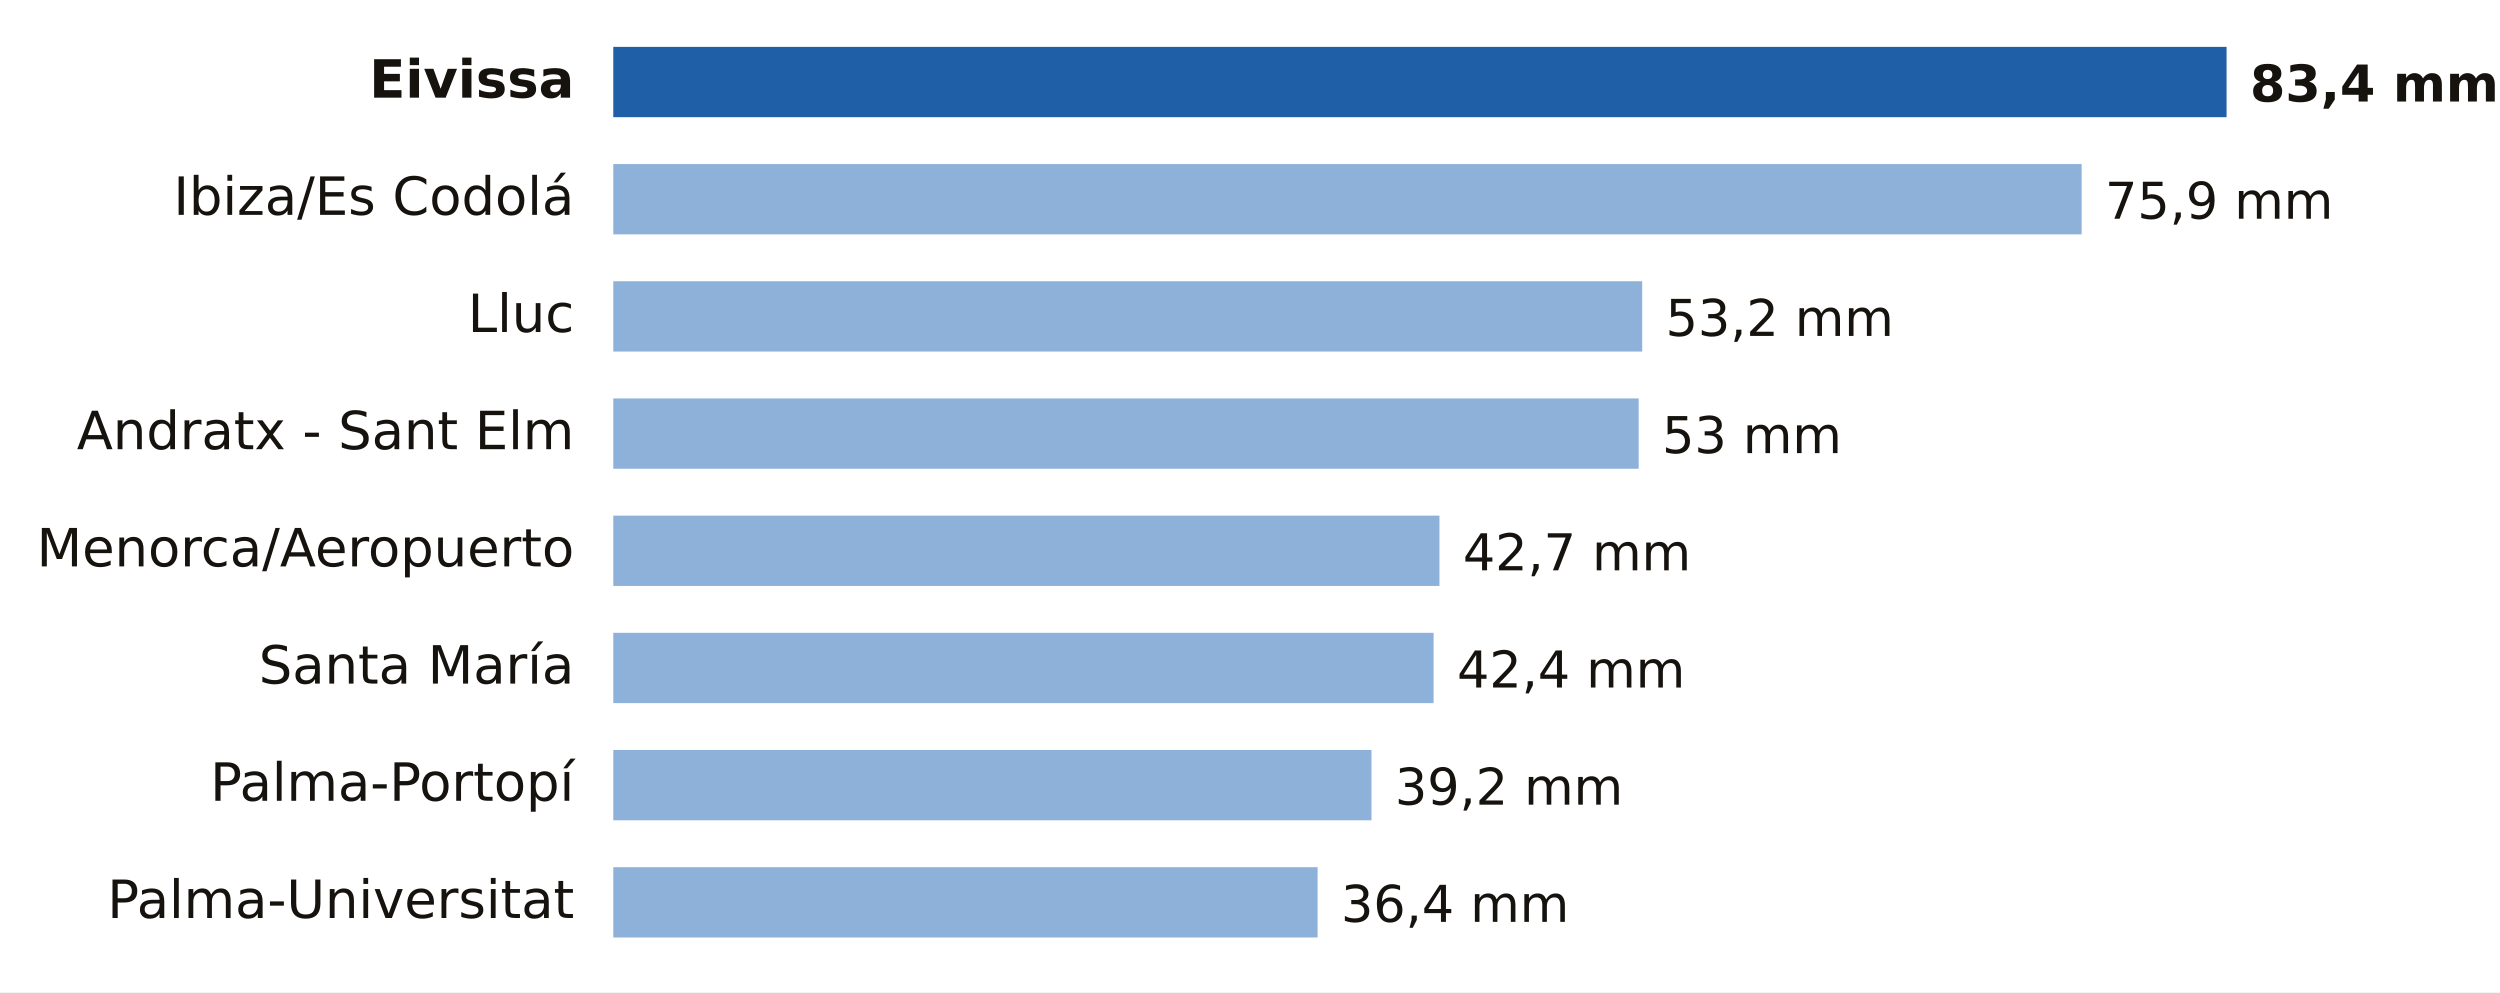
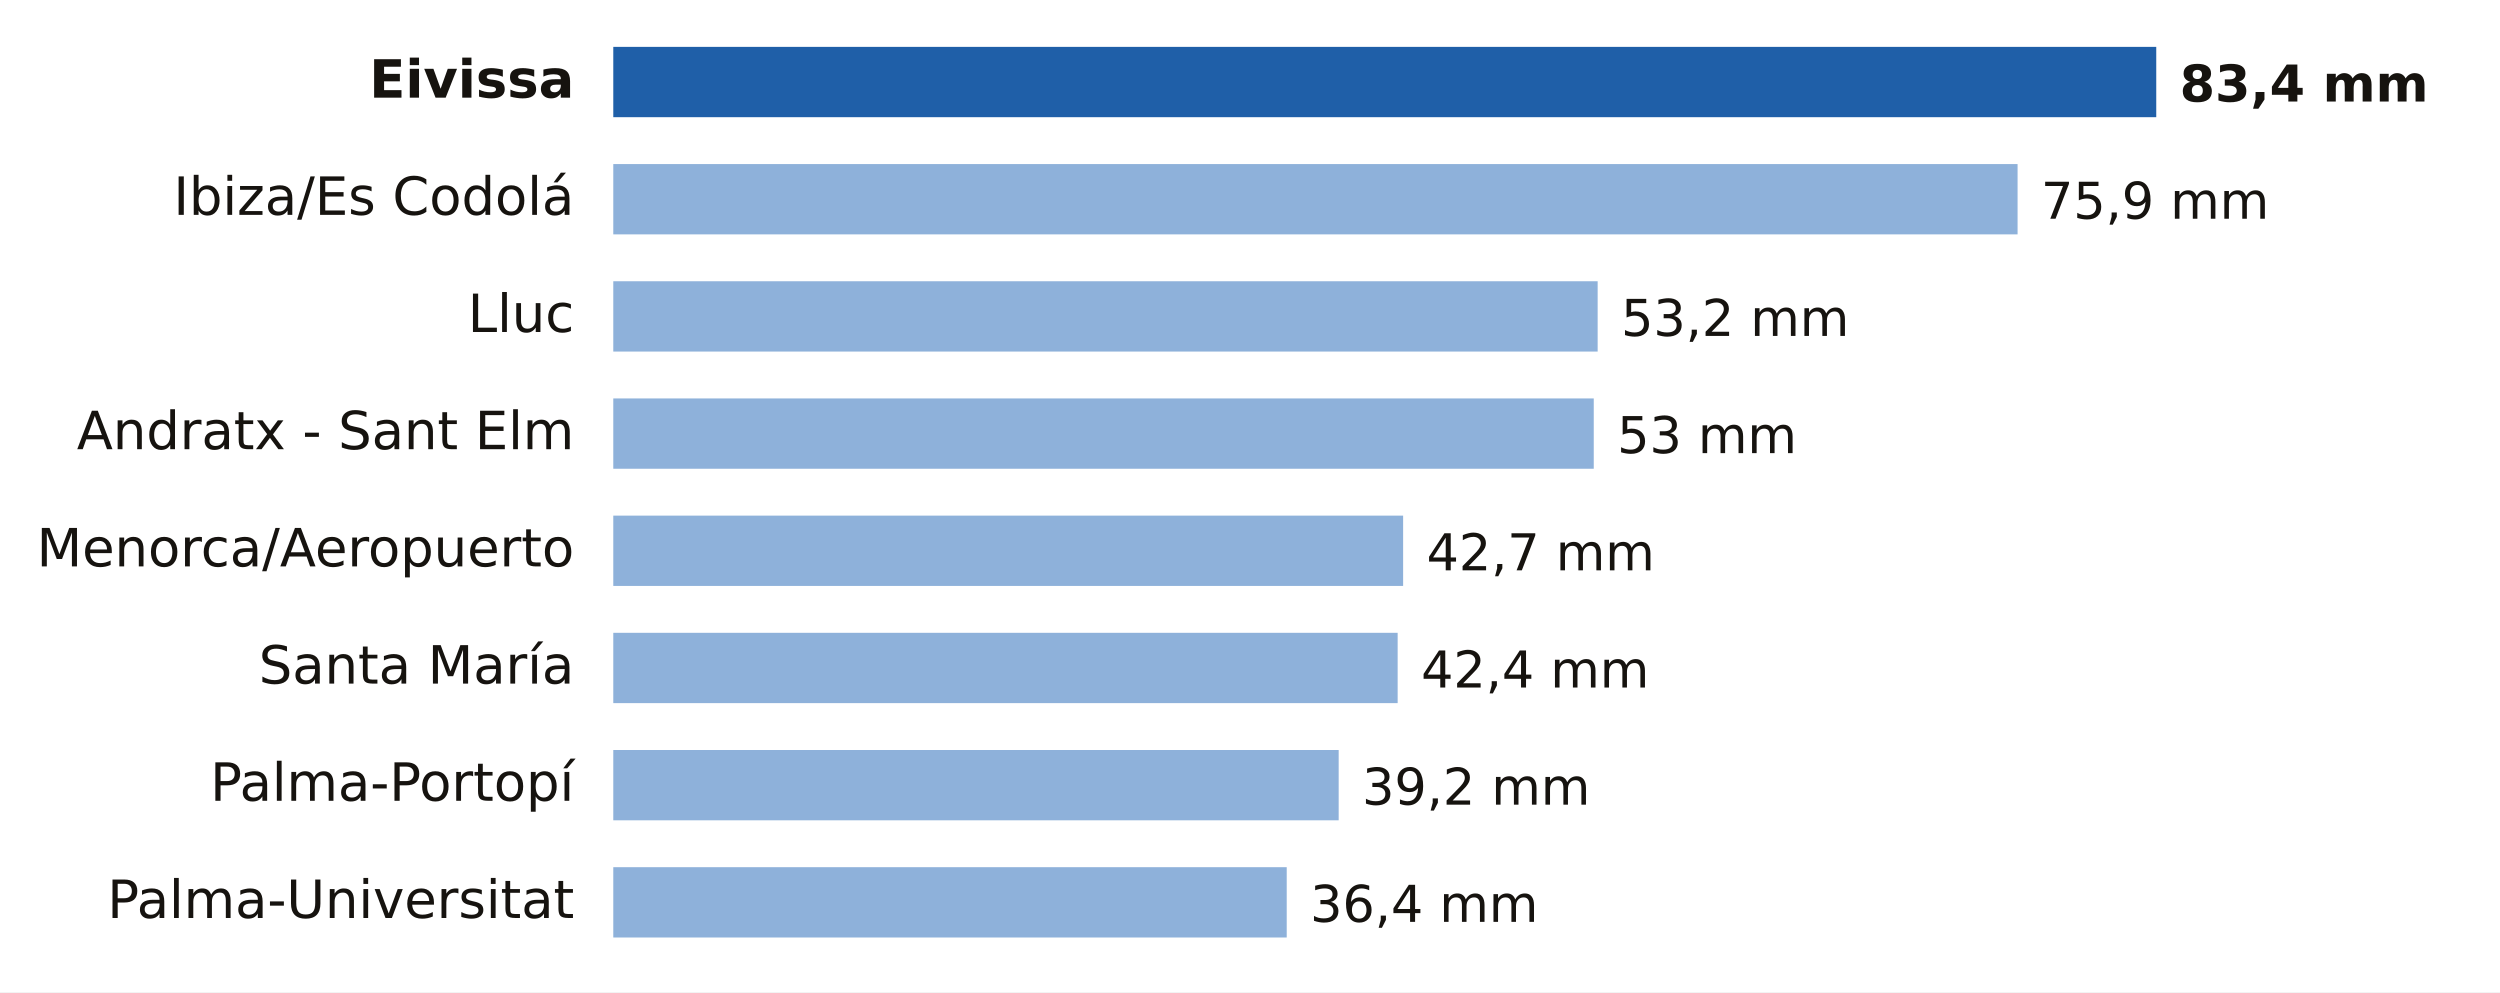
<svg xmlns="http://www.w3.org/2000/svg" viewBox="0 0 640 254" width="640" height="254" role="img" aria-label="Lluvia entre la medianoche y las 16:00 del lunes 19 de octubre en Illes Balears">
  <rect width="640" height="254" fill="#FFFFFF" />
  <text x="147.0" y="25.0" font-size="13.5" fill="#16130F" text-anchor="end" font-weight="600" font-family="Public Sans, DejaVu Sans, Arial, sans-serif">Eivissa</text>
-   <rect x="157" y="12" width="413.0" height="18" fill="#1F5FA8" />
-   <text x="576.0" y="26.0" font-size="13" fill="#16130F" text-anchor="start" font-weight="700" font-family="Public Sans, DejaVu Sans, Arial, sans-serif">83,4 mm</text>
+   <rect x="157" y="12" width="395.0" height="18" fill="#1F5FA8" />
+   <text x="558.0" y="26.0" font-size="13" fill="#16130F" text-anchor="start" font-weight="700" font-family="Public Sans, DejaVu Sans, Arial, sans-serif">83,4 mm</text>
  <text x="147.0" y="55.0" font-size="13.5" fill="#16130F" text-anchor="end" font-weight="400" font-family="Public Sans, DejaVu Sans, Arial, sans-serif">Ibiza/Es Codolá</text>
-   <rect x="157" y="42" width="375.9" height="18" fill="#8EB1DA" />
-   <text x="538.9" y="56.0" font-size="13" fill="#16130F" text-anchor="start" font-weight="500" font-family="Public Sans, DejaVu Sans, Arial, sans-serif">75,9 mm</text>
+   <rect x="157" y="42" width="359.5" height="18" fill="#8EB1DA" />
+   <text x="522.5" y="56.0" font-size="13" fill="#16130F" text-anchor="start" font-weight="500" font-family="Public Sans, DejaVu Sans, Arial, sans-serif">75,9 mm</text>
  <text x="147.0" y="85.0" font-size="13.5" fill="#16130F" text-anchor="end" font-weight="400" font-family="Public Sans, DejaVu Sans, Arial, sans-serif">Lluc</text>
-   <rect x="157" y="72" width="263.4" height="18" fill="#8EB1DA" />
-   <text x="426.4" y="86.0" font-size="13" fill="#16130F" text-anchor="start" font-weight="500" font-family="Public Sans, DejaVu Sans, Arial, sans-serif">53,2 mm</text>
+   <rect x="157" y="72" width="252.0" height="18" fill="#8EB1DA" />
+   <text x="415.0" y="86.0" font-size="13" fill="#16130F" text-anchor="start" font-weight="500" font-family="Public Sans, DejaVu Sans, Arial, sans-serif">53,2 mm</text>
  <text x="147.0" y="115.0" font-size="13.5" fill="#16130F" text-anchor="end" font-weight="400" font-family="Public Sans, DejaVu Sans, Arial, sans-serif">Andratx - Sant Elm</text>
-   <rect x="157" y="102" width="262.5" height="18" fill="#8EB1DA" />
-   <text x="425.5" y="116.0" font-size="13" fill="#16130F" text-anchor="start" font-weight="500" font-family="Public Sans, DejaVu Sans, Arial, sans-serif">53 mm</text>
+   <rect x="157" y="102" width="251.0" height="18" fill="#8EB1DA" />
+   <text x="414.0" y="116.0" font-size="13" fill="#16130F" text-anchor="start" font-weight="500" font-family="Public Sans, DejaVu Sans, Arial, sans-serif">53 mm</text>
  <text x="147.0" y="145.0" font-size="13.5" fill="#16130F" text-anchor="end" font-weight="400" font-family="Public Sans, DejaVu Sans, Arial, sans-serif">Menorca/Aeropuerto</text>
-   <rect x="157" y="132" width="211.5" height="18" fill="#8EB1DA" />
-   <text x="374.5" y="146.0" font-size="13" fill="#16130F" text-anchor="start" font-weight="500" font-family="Public Sans, DejaVu Sans, Arial, sans-serif">42,7 mm</text>
+   <rect x="157" y="132" width="202.2" height="18" fill="#8EB1DA" />
+   <text x="365.2" y="146.0" font-size="13" fill="#16130F" text-anchor="start" font-weight="500" font-family="Public Sans, DejaVu Sans, Arial, sans-serif">42,7 mm</text>
  <text x="147.0" y="175.0" font-size="13.5" fill="#16130F" text-anchor="end" font-weight="400" font-family="Public Sans, DejaVu Sans, Arial, sans-serif">Santa María</text>
-   <rect x="157" y="162" width="210.0" height="18" fill="#8EB1DA" />
-   <text x="373.0" y="176.0" font-size="13" fill="#16130F" text-anchor="start" font-weight="500" font-family="Public Sans, DejaVu Sans, Arial, sans-serif">42,4 mm</text>
+   <rect x="157" y="162" width="200.8" height="18" fill="#8EB1DA" />
+   <text x="363.8" y="176.0" font-size="13" fill="#16130F" text-anchor="start" font-weight="500" font-family="Public Sans, DejaVu Sans, Arial, sans-serif">42,4 mm</text>
  <text x="147.0" y="205.0" font-size="13.5" fill="#16130F" text-anchor="end" font-weight="400" font-family="Public Sans, DejaVu Sans, Arial, sans-serif">Palma-Portopí</text>
-   <rect x="157" y="192" width="194.1" height="18" fill="#8EB1DA" />
-   <text x="357.1" y="206.0" font-size="13" fill="#16130F" text-anchor="start" font-weight="500" font-family="Public Sans, DejaVu Sans, Arial, sans-serif">39,2 mm</text>
+   <rect x="157" y="192" width="185.7" height="18" fill="#8EB1DA" />
+   <text x="348.7" y="206.0" font-size="13" fill="#16130F" text-anchor="start" font-weight="500" font-family="Public Sans, DejaVu Sans, Arial, sans-serif">39,2 mm</text>
  <text x="147.0" y="235.0" font-size="13.5" fill="#16130F" text-anchor="end" font-weight="400" font-family="Public Sans, DejaVu Sans, Arial, sans-serif">Palma-Universitat</text>
-   <rect x="157" y="222" width="180.3" height="18" fill="#8EB1DA" />
-   <text x="343.3" y="236.0" font-size="13" fill="#16130F" text-anchor="start" font-weight="500" font-family="Public Sans, DejaVu Sans, Arial, sans-serif">36,4 mm</text>
+   <rect x="157" y="222" width="172.4" height="18" fill="#8EB1DA" />
+   <text x="335.4" y="236.0" font-size="13" fill="#16130F" text-anchor="start" font-weight="500" font-family="Public Sans, DejaVu Sans, Arial, sans-serif">36,4 mm</text>
</svg>
